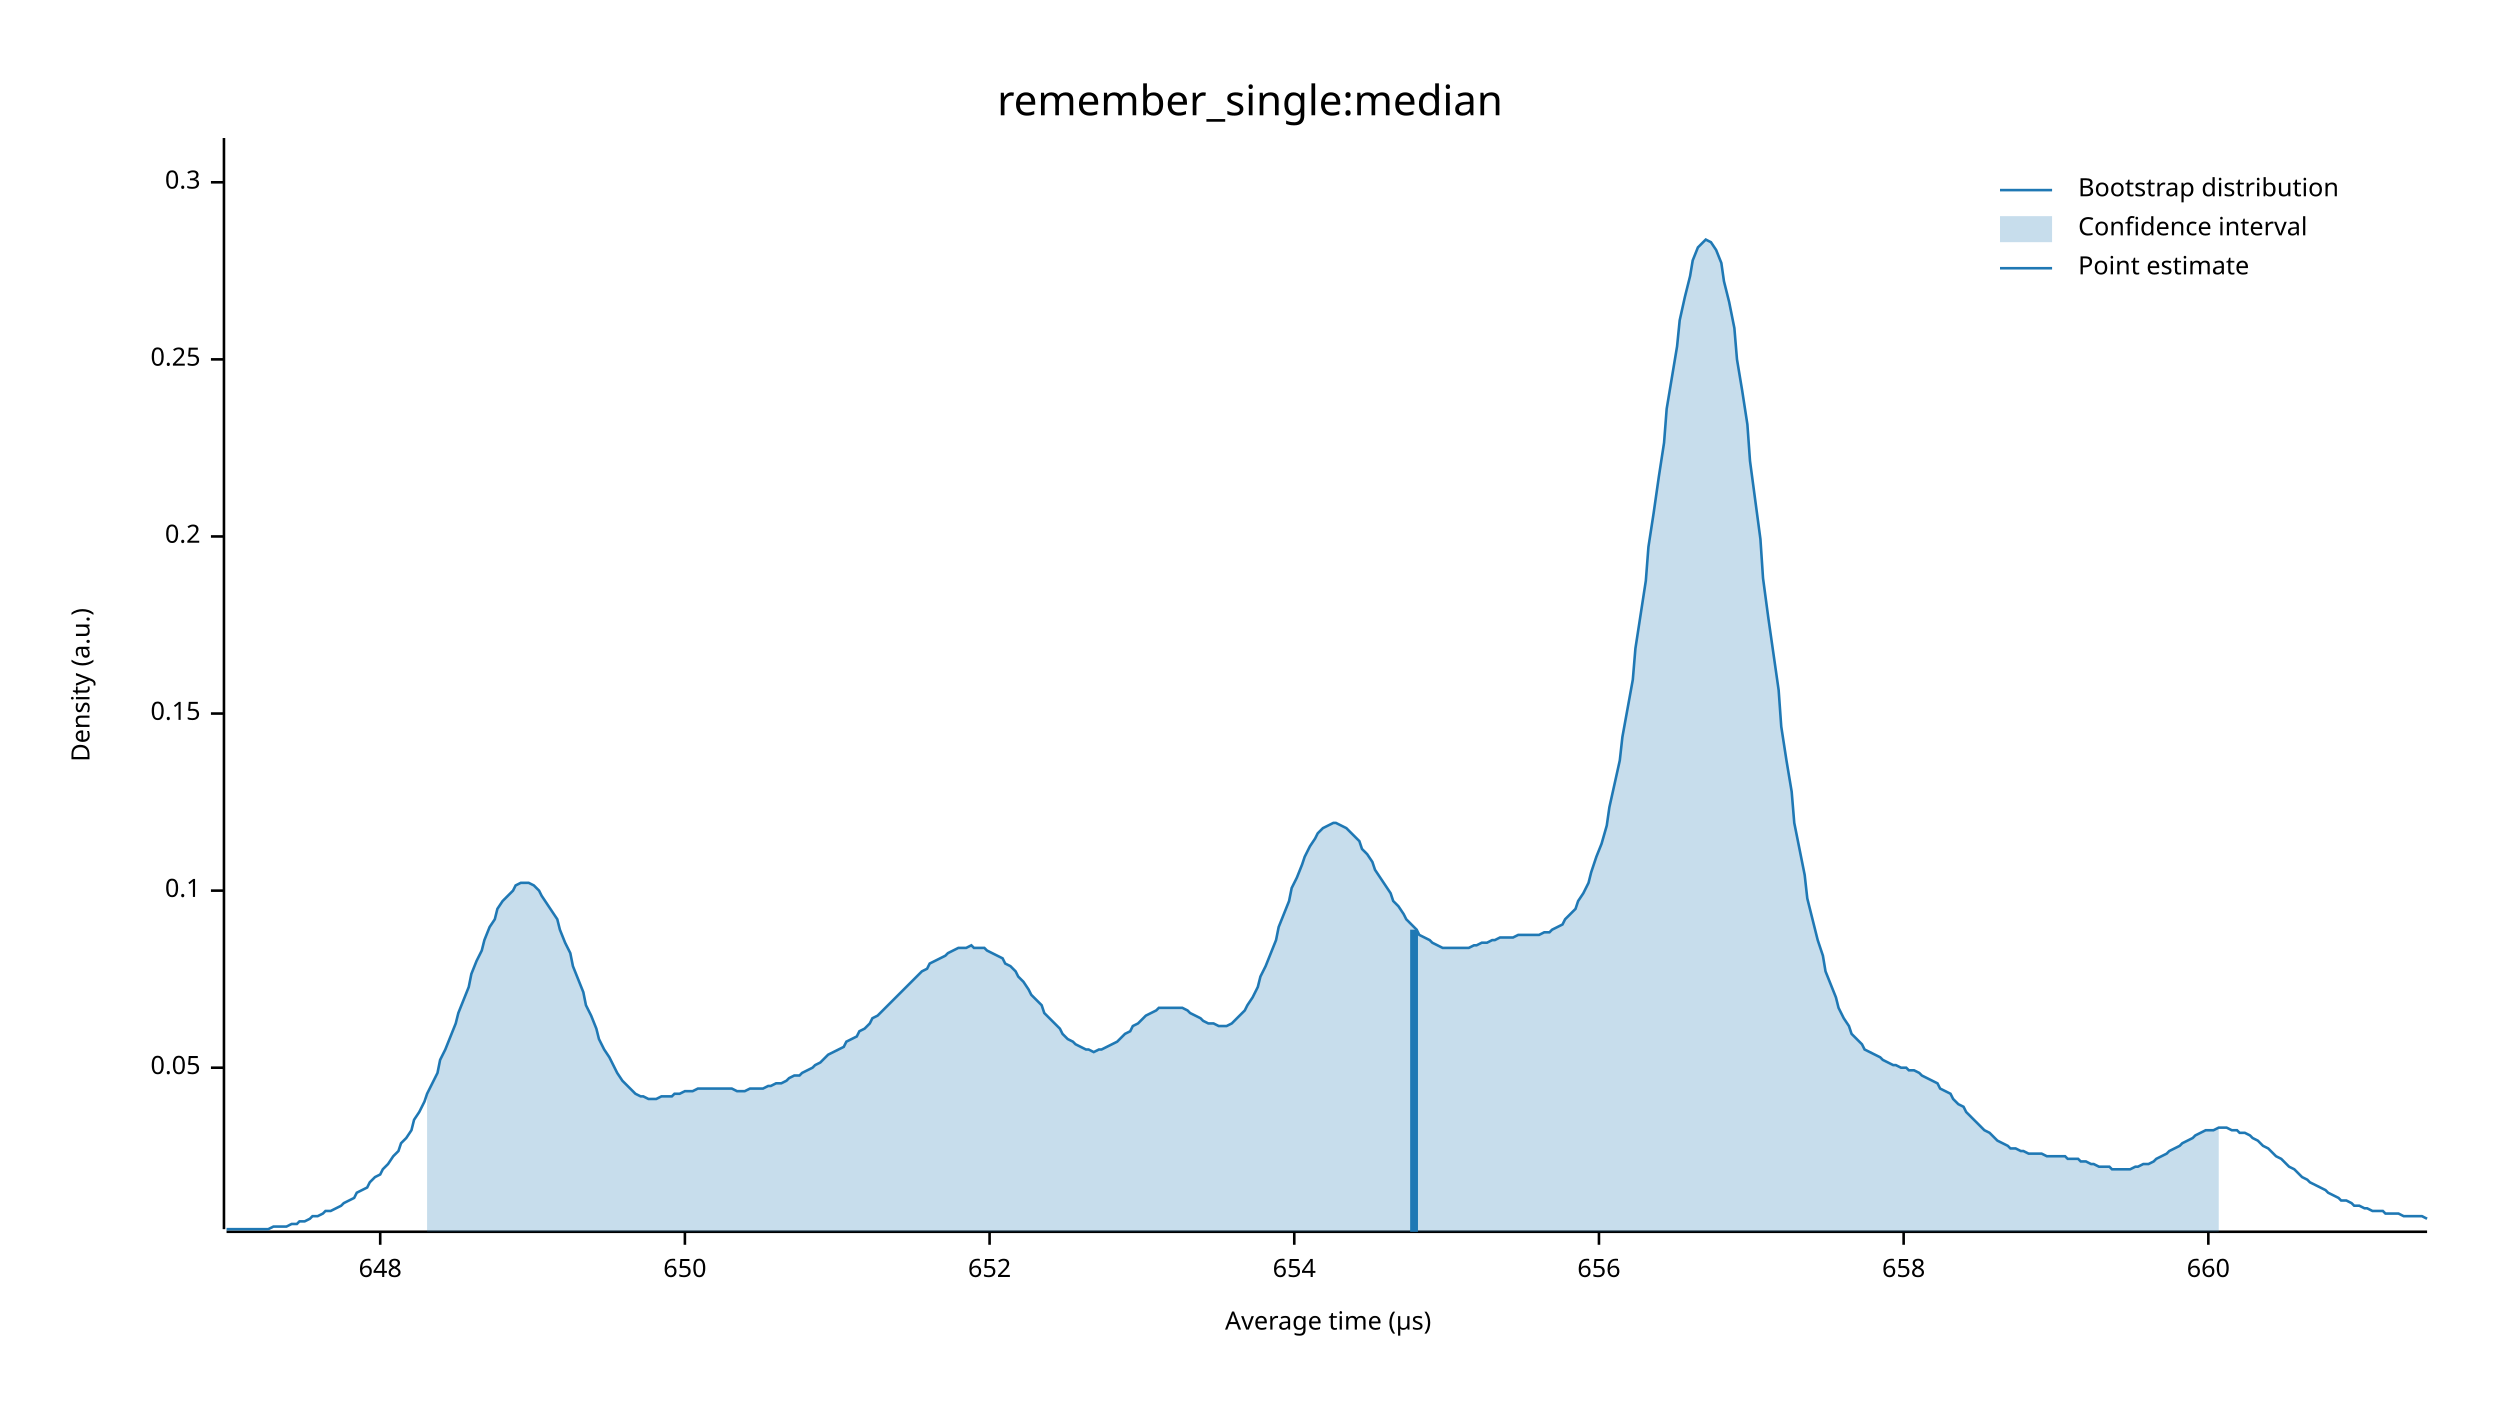
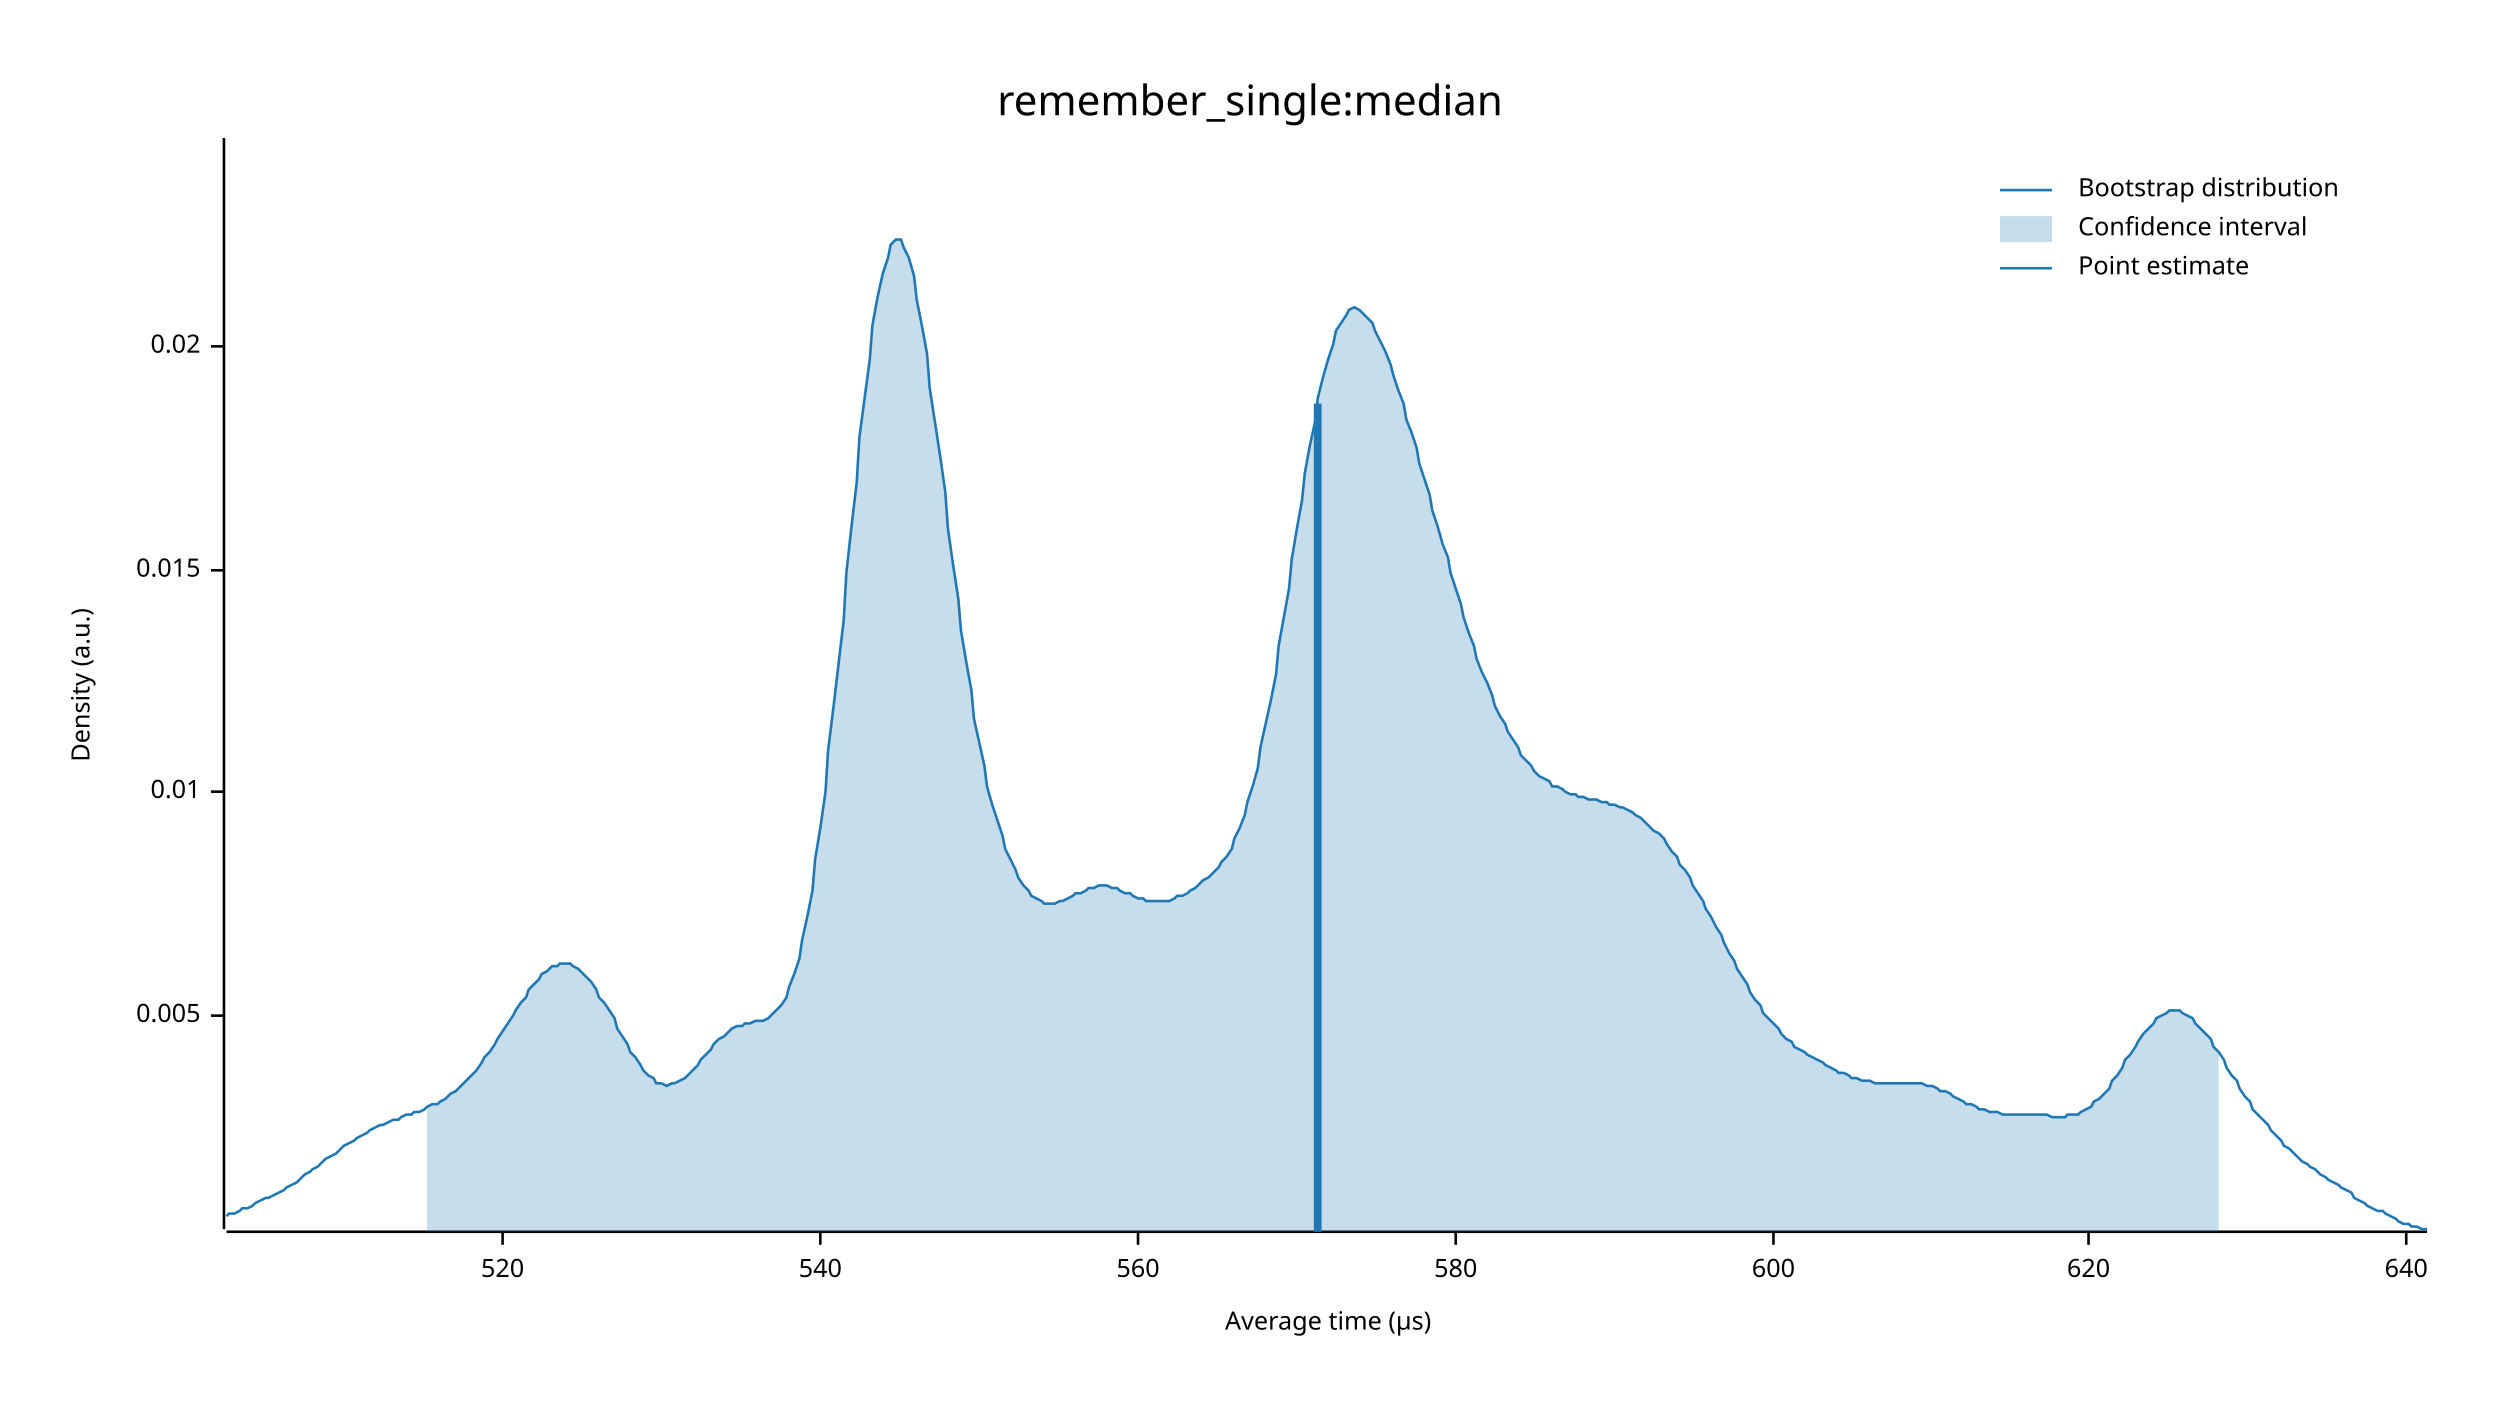
<svg xmlns="http://www.w3.org/2000/svg" width="960" height="540" viewBox="0 0 960 540">
  <text x="480" y="32" dy="0.76em" text-anchor="middle" font-family="sans-serif" font-size="16.129" opacity="1" fill="#000000">
remember_single:median
</text>
  <text x="27" y="263" dy="0.76em" text-anchor="middle" font-family="sans-serif" font-size="9.677" opacity="1" fill="#000000" transform="rotate(270, 27, 263)">
Density (a.u.)
</text>
  <text x="510" y="513" dy="-0.5ex" text-anchor="middle" font-family="sans-serif" font-size="9.677" opacity="1" fill="#000000">
Average time (µs)
</text>
  <polyline fill="none" opacity="1" stroke="#000000" stroke-width="1" points="86,53 86,472 " />
-   <text x="77" y="410" dy="0.5ex" text-anchor="end" font-family="sans-serif" font-size="9.677" opacity="1" fill="#000000">
- 0.05
+   <text x="77" y="390" dy="0.5ex" text-anchor="end" font-family="sans-serif" font-size="9.677" opacity="1" fill="#000000">
+ 0.005
</text>
-   <polyline fill="none" opacity="1" stroke="#000000" stroke-width="1" points="81,410 86,410 " />
-   <text x="77" y="342" dy="0.5ex" text-anchor="end" font-family="sans-serif" font-size="9.677" opacity="1" fill="#000000">
- 0.1
+   <polyline fill="none" opacity="1" stroke="#000000" stroke-width="1" points="81,390 86,390 " />
+   <text x="77" y="304" dy="0.5ex" text-anchor="end" font-family="sans-serif" font-size="9.677" opacity="1" fill="#000000">
+ 0.01
</text>
-   <polyline fill="none" opacity="1" stroke="#000000" stroke-width="1" points="81,342 86,342 " />
-   <text x="77" y="274" dy="0.5ex" text-anchor="end" font-family="sans-serif" font-size="9.677" opacity="1" fill="#000000">
- 0.15
+   <polyline fill="none" opacity="1" stroke="#000000" stroke-width="1" points="81,304 86,304 " />
+   <text x="77" y="219" dy="0.5ex" text-anchor="end" font-family="sans-serif" font-size="9.677" opacity="1" fill="#000000">
+ 0.015
</text>
-   <polyline fill="none" opacity="1" stroke="#000000" stroke-width="1" points="81,274 86,274 " />
-   <text x="77" y="206" dy="0.5ex" text-anchor="end" font-family="sans-serif" font-size="9.677" opacity="1" fill="#000000">
- 0.2
+   <polyline fill="none" opacity="1" stroke="#000000" stroke-width="1" points="81,219 86,219 " />
+   <text x="77" y="133" dy="0.5ex" text-anchor="end" font-family="sans-serif" font-size="9.677" opacity="1" fill="#000000">
+ 0.02
</text>
-   <polyline fill="none" opacity="1" stroke="#000000" stroke-width="1" points="81,206 86,206 " />
-   <text x="77" y="138" dy="0.5ex" text-anchor="end" font-family="sans-serif" font-size="9.677" opacity="1" fill="#000000">
- 0.25
+   <polyline fill="none" opacity="1" stroke="#000000" stroke-width="1" points="81,133 86,133 " />
+   <polyline fill="none" opacity="1" stroke="#000000" stroke-width="1" points="87,473 932,473 " />
+   <text x="193" y="483" dy="0.76em" text-anchor="middle" font-family="sans-serif" font-size="9.677" opacity="1" fill="#000000">
+ 520
</text>
-   <polyline fill="none" opacity="1" stroke="#000000" stroke-width="1" points="81,138 86,138 " />
-   <text x="77" y="70" dy="0.5ex" text-anchor="end" font-family="sans-serif" font-size="9.677" opacity="1" fill="#000000">
- 0.3
+   <polyline fill="none" opacity="1" stroke="#000000" stroke-width="1" points="193,473 193,478 " />
+   <text x="315" y="483" dy="0.76em" text-anchor="middle" font-family="sans-serif" font-size="9.677" opacity="1" fill="#000000">
+ 540
</text>
-   <polyline fill="none" opacity="1" stroke="#000000" stroke-width="1" points="81,70 86,70 " />
-   <polyline fill="none" opacity="1" stroke="#000000" stroke-width="1" points="87,473 932,473 " />
-   <text x="146" y="483" dy="0.76em" text-anchor="middle" font-family="sans-serif" font-size="9.677" opacity="1" fill="#000000">
- 648
+   <polyline fill="none" opacity="1" stroke="#000000" stroke-width="1" points="315,473 315,478 " />
+   <text x="437" y="483" dy="0.76em" text-anchor="middle" font-family="sans-serif" font-size="9.677" opacity="1" fill="#000000">
+ 560
</text>
-   <polyline fill="none" opacity="1" stroke="#000000" stroke-width="1" points="146,473 146,478 " />
-   <text x="263" y="483" dy="0.76em" text-anchor="middle" font-family="sans-serif" font-size="9.677" opacity="1" fill="#000000">
- 650
+   <polyline fill="none" opacity="1" stroke="#000000" stroke-width="1" points="437,473 437,478 " />
+   <text x="559" y="483" dy="0.76em" text-anchor="middle" font-family="sans-serif" font-size="9.677" opacity="1" fill="#000000">
+ 580
</text>
-   <polyline fill="none" opacity="1" stroke="#000000" stroke-width="1" points="263,473 263,478 " />
-   <text x="380" y="483" dy="0.76em" text-anchor="middle" font-family="sans-serif" font-size="9.677" opacity="1" fill="#000000">
- 652
+   <polyline fill="none" opacity="1" stroke="#000000" stroke-width="1" points="559,473 559,478 " />
+   <text x="681" y="483" dy="0.76em" text-anchor="middle" font-family="sans-serif" font-size="9.677" opacity="1" fill="#000000">
+ 600
</text>
-   <polyline fill="none" opacity="1" stroke="#000000" stroke-width="1" points="380,473 380,478 " />
-   <text x="497" y="483" dy="0.76em" text-anchor="middle" font-family="sans-serif" font-size="9.677" opacity="1" fill="#000000">
- 654
+   <polyline fill="none" opacity="1" stroke="#000000" stroke-width="1" points="681,473 681,478 " />
+   <text x="802" y="483" dy="0.76em" text-anchor="middle" font-family="sans-serif" font-size="9.677" opacity="1" fill="#000000">
+ 620
</text>
-   <polyline fill="none" opacity="1" stroke="#000000" stroke-width="1" points="497,473 497,478 " />
-   <text x="614" y="483" dy="0.76em" text-anchor="middle" font-family="sans-serif" font-size="9.677" opacity="1" fill="#000000">
- 656
+   <polyline fill="none" opacity="1" stroke="#000000" stroke-width="1" points="802,473 802,478 " />
+   <text x="924" y="483" dy="0.76em" text-anchor="middle" font-family="sans-serif" font-size="9.677" opacity="1" fill="#000000">
+ 640
</text>
-   <polyline fill="none" opacity="1" stroke="#000000" stroke-width="1" points="614,473 614,478 " />
-   <text x="731" y="483" dy="0.76em" text-anchor="middle" font-family="sans-serif" font-size="9.677" opacity="1" fill="#000000">
- 658
- </text>
-   <polyline fill="none" opacity="1" stroke="#000000" stroke-width="1" points="731,473 731,478 " />
-   <text x="848" y="483" dy="0.76em" text-anchor="middle" font-family="sans-serif" font-size="9.677" opacity="1" fill="#000000">
- 660
- </text>
-   <polyline fill="none" opacity="1" stroke="#000000" stroke-width="1" points="848,473 848,478 " />
-   <polyline fill="none" opacity="1" stroke="#1F78B4" stroke-width="1" points="87,472 88,472 90,472 92,472 93,472 95,472 97,472 98,472 100,472 102,472 103,472 105,471 107,471 109,471 110,471 112,470 114,470 115,469 117,469 119,468 120,467 122,467 124,466 125,465 127,465 129,464 131,463 132,462 134,461 136,460 137,458 139,457 141,456 142,454 144,452 146,451 147,449 149,447 151,444 153,442 154,439 156,437 158,434 159,430 161,427 163,423 164,420 166,416 168,412 169,407 171,403 173,398 175,393 176,389 178,384 180,379 181,374 183,369 185,365 186,361 188,356 190,353 191,349 193,346 195,344 197,342 198,340 200,339 202,339 203,339 205,340 207,342 208,344 210,347 212,350 214,353 215,357 217,362 219,366 220,371 222,376 224,381 225,386 227,390 229,395 230,399 232,403 234,406 236,410 237,412 239,415 241,417 242,418 244,420 246,421 247,421 249,422 251,422 252,422 254,421 256,421 258,421 259,420 261,420 263,419 264,419 266,419 268,418 269,418 271,418 273,418 274,418 276,418 278,418 280,418 281,418 283,419 285,419 286,419 288,418 290,418 291,418 293,418 295,417 296,417 298,416 300,416 302,415 303,414 305,413 307,413 308,412 310,411 312,410 313,409 315,408 317,406 318,405 320,404 322,403 324,402 325,400 327,399 329,398 330,396 332,395 334,393 335,391 337,390 339,388 341,386 342,385 344,383 346,381 347,380 349,378 351,376 352,375 354,373 356,372 357,370 359,369 361,368 363,367 364,366 366,365 368,364 369,364 371,364 373,363 374,364 376,364 378,364 379,365 381,366 383,367 385,368 386,370 388,371 390,373 391,375 393,377 395,380 396,382 398,384 400,386 401,389 403,391 405,393 407,395 408,397 410,399 412,400 413,401 415,402 417,403 418,403 420,404 422,403 423,403 425,402 427,401 429,400 430,399 432,397 434,396 435,394 437,393 439,391 440,390 442,389 444,388 445,387 447,387 449,387 451,387 452,387 454,387 456,388 457,389 459,390 461,391 462,392 464,393 466,393 468,394 469,394 471,394 473,393 474,392 476,390 478,388 479,386 481,383 483,379 484,375 486,371 488,366 490,361 491,356 493,351 495,346 496,341 498,337 500,332 501,329 503,325 505,322 506,320 508,318 510,317 512,316 513,316 515,317 517,318 518,319 520,321 522,323 523,326 525,328 527,331 528,334 530,337 532,340 534,343 535,346 537,348 539,351 540,353 542,355 544,357 545,359 547,360 549,361 550,362 552,363 554,364 556,364 557,364 559,364 561,364 562,364 564,364 566,363 567,363 569,362 571,362 573,361 574,361 576,360 578,360 579,360 581,360 583,359 584,359 586,359 588,359 589,359 591,359 593,358 595,358 596,357 598,356 600,355 601,353 603,351 605,349 606,346 608,343 610,339 611,335 613,329 615,324 617,317 618,310 620,301 622,292 623,283 625,272 627,261 628,249 630,236 632,223 633,210 635,197 637,183 639,170 640,157 642,145 644,133 645,123 647,114 649,106 650,100 652,95 654,93 655,92 657,93 659,96 661,101 662,108 664,116 666,126 667,138 669,150 671,163 672,177 674,192 676,207 677,222 679,237 681,251 683,265 684,279 686,292 688,304 689,316 691,326 693,336 694,345 696,353 698,361 700,367 701,373 703,378 705,383 706,387 708,391 710,394 711,397 713,399 715,401 716,403 718,404 720,405 722,406 723,407 725,408 727,409 728,409 730,410 732,410 733,411 735,411 737,412 738,413 740,414 742,415 744,416 745,418 747,419 749,420 750,422 752,424 754,425 755,427 757,429 759,431 760,432 762,434 764,435 766,437 767,438 769,439 771,440 772,441 774,441 776,442 777,442 779,443 781,443 782,443 784,443 786,444 788,444 789,444 791,444 793,444 794,445 796,445 798,445 799,446 801,446 803,447 804,447 806,448 808,448 810,448 811,449 813,449 815,449 816,449 818,449 820,448 821,448 823,447 825,447 827,446 828,445 830,444 832,443 833,442 835,441 837,440 838,439 840,438 842,437 843,436 845,435 847,434 849,434 850,434 852,433 854,433 855,433 857,434 859,434 860,435 862,435 864,436 865,437 867,438 869,440 871,441 872,442 874,444 876,445 877,446 879,448 881,449 882,450 884,452 886,453 887,454 889,455 891,456 893,457 894,458 896,459 898,460 899,461 901,461 903,462 904,463 906,463 908,464 909,464 911,465 913,465 915,465 916,466 918,466 920,466 921,466 923,467 925,467 926,467 928,467 930,467 932,468 " />
-   <polygon opacity="0.25" fill="#1F78B4" points="164,420 166,416 168,412 169,407 171,403 173,398 175,393 176,389 178,384 180,379 181,374 183,369 185,365 186,361 188,356 190,353 191,349 193,346 195,344 197,342 198,340 200,339 202,339 203,339 205,340 207,342 208,344 210,347 212,350 214,353 215,357 217,362 219,366 220,371 222,376 224,381 225,386 227,390 229,395 230,399 232,403 234,406 236,410 237,412 239,415 241,417 242,418 244,420 246,421 247,421 249,422 251,422 252,422 254,421 256,421 258,421 259,420 261,420 263,419 264,419 266,419 268,418 269,418 271,418 273,418 274,418 276,418 278,418 280,418 281,418 283,419 285,419 286,419 288,418 290,418 291,418 293,418 295,417 296,417 298,416 300,416 302,415 303,414 305,413 307,413 308,412 310,411 312,410 313,409 315,408 317,406 318,405 320,404 322,403 324,402 325,400 327,399 329,398 330,396 332,395 334,393 335,391 337,390 339,388 341,386 342,385 344,383 346,381 347,380 349,378 351,376 352,375 354,373 356,372 357,370 359,369 361,368 363,367 364,366 366,365 368,364 369,364 371,364 373,363 374,364 376,364 378,364 379,365 381,366 383,367 385,368 386,370 388,371 390,373 391,375 393,377 395,380 396,382 398,384 400,386 401,389 403,391 405,393 407,395 408,397 410,399 412,400 413,401 415,402 417,403 418,403 420,404 422,403 423,403 425,402 427,401 429,400 430,399 432,397 434,396 435,394 437,393 439,391 440,390 442,389 444,388 445,387 447,387 449,387 451,387 452,387 454,387 456,388 457,389 459,390 461,391 462,392 464,393 466,393 468,394 469,394 471,394 473,393 474,392 476,390 478,388 479,386 481,383 483,379 484,375 486,371 488,366 490,361 491,356 493,351 495,346 496,341 498,337 500,332 501,329 503,325 505,322 506,320 508,318 510,317 512,316 513,316 515,317 517,318 518,319 520,321 522,323 523,326 525,328 527,331 528,334 530,337 532,340 534,343 535,346 537,348 539,351 540,353 542,355 544,357 545,359 547,360 549,361 550,362 552,363 554,364 556,364 557,364 559,364 561,364 562,364 564,364 566,363 567,363 569,362 571,362 573,361 574,361 576,360 578,360 579,360 581,360 583,359 584,359 586,359 588,359 589,359 591,359 593,358 595,358 596,357 598,356 600,355 601,353 603,351 605,349 606,346 608,343 610,339 611,335 613,329 615,324 617,317 618,310 620,301 622,292 623,283 625,272 627,261 628,249 630,236 632,223 633,210 635,197 637,183 639,170 640,157 642,145 644,133 645,123 647,114 649,106 650,100 652,95 654,93 655,92 657,93 659,96 661,101 662,108 664,116 666,126 667,138 669,150 671,163 672,177 674,192 676,207 677,222 679,237 681,251 683,265 684,279 686,292 688,304 689,316 691,326 693,336 694,345 696,353 698,361 700,367 701,373 703,378 705,383 706,387 708,391 710,394 711,397 713,399 715,401 716,403 718,404 720,405 722,406 723,407 725,408 727,409 728,409 730,410 732,410 733,411 735,411 737,412 738,413 740,414 742,415 744,416 745,418 747,419 749,420 750,422 752,424 754,425 755,427 757,429 759,431 760,432 762,434 764,435 766,437 767,438 769,439 771,440 772,441 774,441 776,442 777,442 779,443 781,443 782,443 784,443 786,444 788,444 789,444 791,444 793,444 794,445 796,445 798,445 799,446 801,446 803,447 804,447 806,448 808,448 810,448 811,449 813,449 815,449 816,449 818,449 820,448 821,448 823,447 825,447 827,446 828,445 830,444 832,443 833,442 835,441 837,440 838,439 840,438 842,437 843,436 845,435 847,434 849,434 850,434 852,433 852,473 164,473 " />
-   <polyline fill="none" opacity="1" stroke="#1F78B4" stroke-width="3" points="543,473 543,357 " />
+   <polyline fill="none" opacity="1" stroke="#000000" stroke-width="1" points="924,473 924,478 " />
+   <polyline fill="none" opacity="1" stroke="#1F78B4" stroke-width="1" points="87,467 88,466 90,466 92,465 93,464 95,464 97,463 98,462 100,461 102,460 103,460 105,459 107,458 109,457 110,456 112,455 114,454 115,453 117,451 119,450 120,449 122,448 124,446 125,445 127,444 129,443 131,441 132,440 134,439 136,438 137,437 139,436 141,435 142,434 144,433 146,432 147,432 149,431 151,430 153,430 154,429 156,428 158,428 159,427 161,427 163,426 164,425 166,424 168,424 169,423 171,422 173,420 175,419 176,418 178,416 180,414 181,413 183,411 185,408 186,406 188,404 190,401 191,399 193,396 195,393 197,390 198,388 200,385 202,383 203,380 205,378 207,376 208,374 210,373 212,371 214,371 215,370 217,370 219,370 220,371 222,372 224,374 225,375 227,377 229,380 230,383 232,385 234,388 236,391 237,395 239,398 241,401 242,404 244,406 246,409 247,411 249,413 251,414 252,416 254,416 256,417 258,416 259,416 261,415 263,414 264,413 266,411 268,409 269,407 271,405 273,403 274,401 276,399 278,398 280,396 281,395 283,394 285,394 286,393 288,393 290,392 291,392 293,392 295,391 296,390 298,388 300,386 302,383 303,379 305,374 307,368 308,361 310,352 312,342 313,330 315,318 317,304 318,288 320,272 322,255 324,238 325,220 327,202 329,185 330,168 332,153 334,138 335,125 337,114 339,105 341,99 342,94 344,92 346,92 347,95 349,99 351,106 352,115 354,125 356,136 357,149 359,162 361,175 363,189 364,203 366,217 368,230 369,242 371,254 373,265 374,276 376,285 378,294 379,302 381,309 383,315 385,321 386,326 388,330 390,334 391,337 393,340 395,342 396,344 398,345 400,346 401,347 403,347 405,347 407,346 408,346 410,345 412,344 413,343 415,343 417,342 418,341 420,341 422,340 423,340 425,340 427,341 429,341 430,342 432,343 434,343 435,344 437,345 439,345 440,346 442,346 444,346 445,346 447,346 449,346 451,345 452,344 454,344 456,343 457,342 459,341 461,339 462,338 464,337 466,335 468,333 469,331 471,329 473,326 474,322 476,318 478,313 479,308 481,302 483,295 484,287 486,278 488,269 490,259 491,248 493,237 495,226 496,215 498,203 500,192 501,182 503,171 505,162 506,153 508,145 510,138 512,132 513,127 515,124 517,121 518,119 520,118 522,119 523,120 525,122 527,124 528,127 530,131 532,135 534,140 535,144 537,150 539,155 540,161 542,166 544,172 545,178 547,184 549,190 550,196 552,202 554,209 556,214 557,220 559,226 561,232 562,237 564,243 566,248 567,253 569,258 571,262 573,267 574,271 576,275 578,278 579,281 581,284 583,287 584,290 586,292 588,294 589,296 591,298 593,299 595,300 596,302 598,302 600,303 601,304 603,305 605,305 606,306 608,306 610,307 611,307 613,307 615,308 617,308 618,309 620,309 622,310 623,310 625,311 627,312 628,313 630,314 632,316 633,317 635,319 637,320 639,322 640,324 642,327 644,329 645,332 647,334 649,337 650,340 652,343 654,346 655,349 657,352 659,356 661,359 662,362 664,366 666,369 667,372 669,375 671,378 672,381 674,384 676,386 677,389 679,391 681,393 683,395 684,397 686,399 688,400 689,402 691,403 693,404 694,405 696,406 698,407 700,408 701,409 703,410 705,411 706,412 708,412 710,413 711,414 713,414 715,415 716,415 718,415 720,416 722,416 723,416 725,416 727,416 728,416 730,416 732,416 733,416 735,416 737,416 738,416 740,417 742,417 744,418 745,419 747,419 749,420 750,421 752,422 754,423 755,424 757,424 759,425 760,426 762,426 764,427 766,427 767,427 769,428 771,428 772,428 774,428 776,428 777,428 779,428 781,428 782,428 784,428 786,428 788,429 789,429 791,429 793,429 794,428 796,428 798,428 799,427 801,426 803,425 804,423 806,422 808,420 810,418 811,415 813,413 815,410 816,407 818,405 820,402 821,400 823,397 825,395 827,393 828,391 830,390 832,389 833,388 835,388 837,388 838,389 840,390 842,391 843,393 845,395 847,397 849,399 850,402 852,404 854,407 855,410 857,413 859,415 860,418 862,421 864,423 865,426 867,428 869,430 871,432 872,434 874,436 876,438 877,440 879,441 881,443 882,444 884,446 886,447 887,448 889,449 891,451 893,452 894,453 896,454 898,455 899,456 901,457 903,458 904,460 906,461 908,462 909,463 911,464 913,465 915,465 916,466 918,467 920,468 921,469 923,470 925,470 926,471 928,471 930,472 932,472 " />
+   <polygon opacity="0.25" fill="#1F78B4" points="164,425 166,424 168,424 169,423 171,422 173,420 175,419 176,418 178,416 180,414 181,413 183,411 185,408 186,406 188,404 190,401 191,399 193,396 195,393 197,390 198,388 200,385 202,383 203,380 205,378 207,376 208,374 210,373 212,371 214,371 215,370 217,370 219,370 220,371 222,372 224,374 225,375 227,377 229,380 230,383 232,385 234,388 236,391 237,395 239,398 241,401 242,404 244,406 246,409 247,411 249,413 251,414 252,416 254,416 256,417 258,416 259,416 261,415 263,414 264,413 266,411 268,409 269,407 271,405 273,403 274,401 276,399 278,398 280,396 281,395 283,394 285,394 286,393 288,393 290,392 291,392 293,392 295,391 296,390 298,388 300,386 302,383 303,379 305,374 307,368 308,361 310,352 312,342 313,330 315,318 317,304 318,288 320,272 322,255 324,238 325,220 327,202 329,185 330,168 332,153 334,138 335,125 337,114 339,105 341,99 342,94 344,92 346,92 347,95 349,99 351,106 352,115 354,125 356,136 357,149 359,162 361,175 363,189 364,203 366,217 368,230 369,242 371,254 373,265 374,276 376,285 378,294 379,302 381,309 383,315 385,321 386,326 388,330 390,334 391,337 393,340 395,342 396,344 398,345 400,346 401,347 403,347 405,347 407,346 408,346 410,345 412,344 413,343 415,343 417,342 418,341 420,341 422,340 423,340 425,340 427,341 429,341 430,342 432,343 434,343 435,344 437,345 439,345 440,346 442,346 444,346 445,346 447,346 449,346 451,345 452,344 454,344 456,343 457,342 459,341 461,339 462,338 464,337 466,335 468,333 469,331 471,329 473,326 474,322 476,318 478,313 479,308 481,302 483,295 484,287 486,278 488,269 490,259 491,248 493,237 495,226 496,215 498,203 500,192 501,182 503,171 505,162 506,153 508,145 510,138 512,132 513,127 515,124 517,121 518,119 520,118 522,119 523,120 525,122 527,124 528,127 530,131 532,135 534,140 535,144 537,150 539,155 540,161 542,166 544,172 545,178 547,184 549,190 550,196 552,202 554,209 556,214 557,220 559,226 561,232 562,237 564,243 566,248 567,253 569,258 571,262 573,267 574,271 576,275 578,278 579,281 581,284 583,287 584,290 586,292 588,294 589,296 591,298 593,299 595,300 596,302 598,302 600,303 601,304 603,305 605,305 606,306 608,306 610,307 611,307 613,307 615,308 617,308 618,309 620,309 622,310 623,310 625,311 627,312 628,313 630,314 632,316 633,317 635,319 637,320 639,322 640,324 642,327 644,329 645,332 647,334 649,337 650,340 652,343 654,346 655,349 657,352 659,356 661,359 662,362 664,366 666,369 667,372 669,375 671,378 672,381 674,384 676,386 677,389 679,391 681,393 683,395 684,397 686,399 688,400 689,402 691,403 693,404 694,405 696,406 698,407 700,408 701,409 703,410 705,411 706,412 708,412 710,413 711,414 713,414 715,415 716,415 718,415 720,416 722,416 723,416 725,416 727,416 728,416 730,416 732,416 733,416 735,416 737,416 738,416 740,417 742,417 744,418 745,419 747,419 749,420 750,421 752,422 754,423 755,424 757,424 759,425 760,426 762,426 764,427 766,427 767,427 769,428 771,428 772,428 774,428 776,428 777,428 779,428 781,428 782,428 784,428 786,428 788,429 789,429 791,429 793,429 794,428 796,428 798,428 799,427 801,426 803,425 804,423 806,422 808,420 810,418 811,415 813,413 815,410 816,407 818,405 820,402 821,400 823,397 825,395 827,393 828,391 830,390 832,389 833,388 835,388 837,388 838,389 840,390 842,391 843,393 845,395 847,397 849,399 850,402 852,404 852,473 164,473 " />
+   <polyline fill="none" opacity="1" stroke="#1F78B4" stroke-width="3" points="506,473 506,155 " />
  <text x="798" y="68" dy="0.76em" text-anchor="start" font-family="sans-serif" font-size="9.677" opacity="1" fill="#000000">
Bootstrap distribution
</text>
  <text x="798" y="83" dy="0.76em" text-anchor="start" font-family="sans-serif" font-size="9.677" opacity="1" fill="#000000">
Confidence interval
</text>
  <text x="798" y="98" dy="0.76em" text-anchor="start" font-family="sans-serif" font-size="9.677" opacity="1" fill="#000000">
Point estimate
</text>
  <polyline fill="none" opacity="1" stroke="#1F78B4" stroke-width="1" points="768,73 788,73 " />
  <rect x="768" y="83" width="20" height="10" opacity="0.25" fill="#1F78B4" stroke="none" />
  <polyline fill="none" opacity="1" stroke="#1F78B4" stroke-width="1" points="768,103 788,103 " />
</svg>
